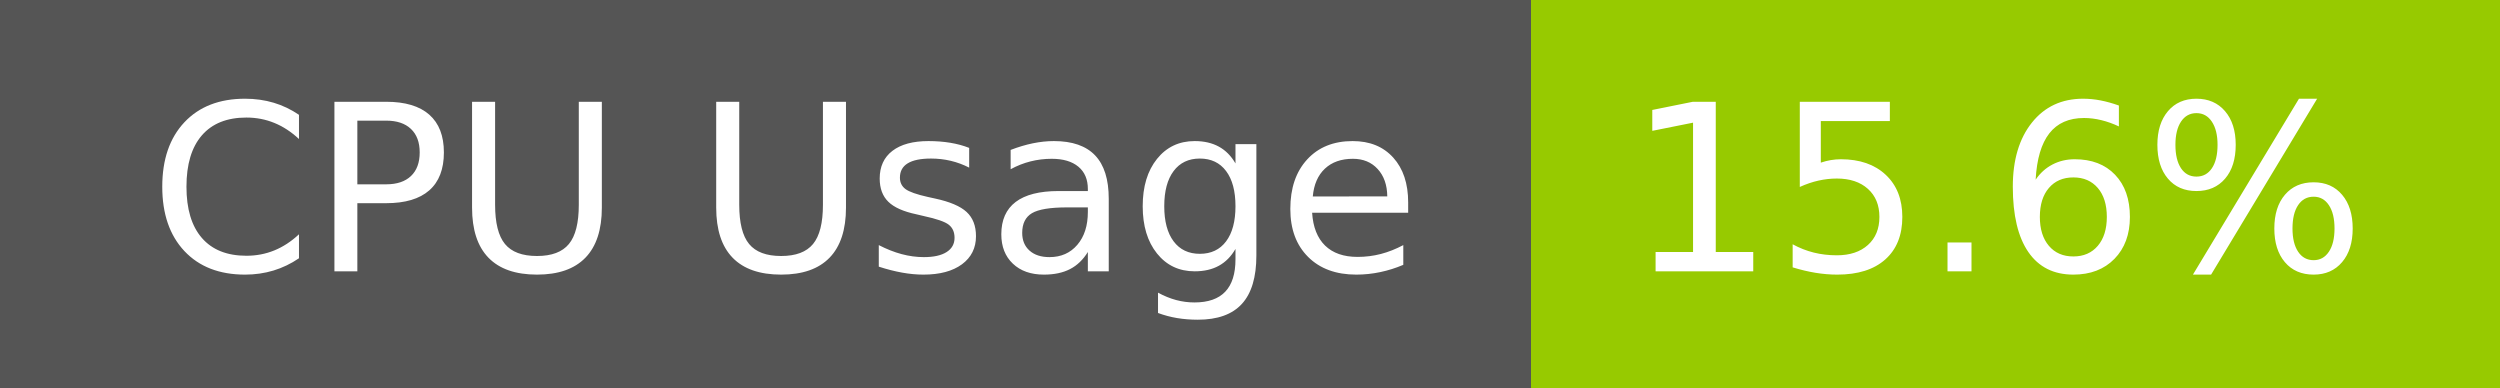
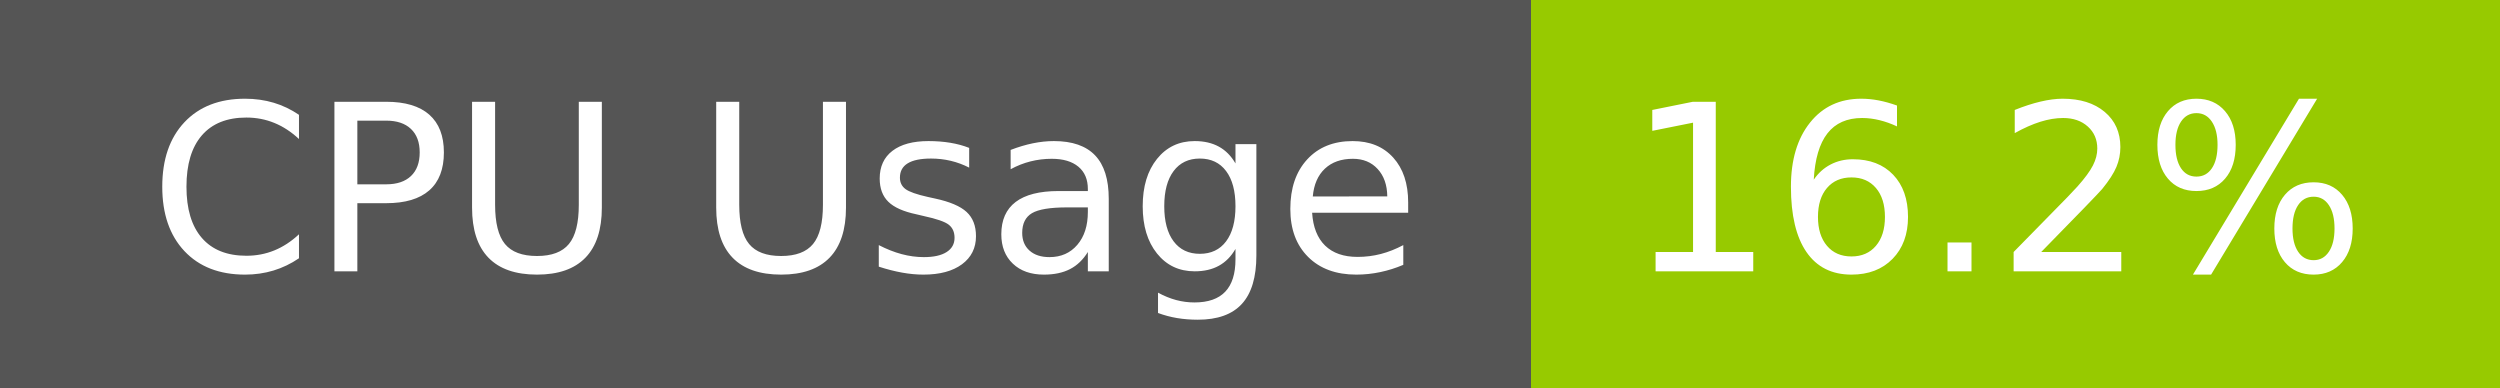
- <svg xmlns="http://www.w3.org/2000/svg" width="129" height="20" role="img" aria-label="CPU Usage: 15.6%">
+ <svg xmlns="http://www.w3.org/2000/svg" width="129" height="20" role="img" aria-label="CPU Usage: 16.2%">
  <g shape-rendering="crispEdges">
    <rect width="79" height="20" fill="#555" />
    <rect x="79" width="50" height="20" fill="#97ca00" />
  </g>
  <g fill="#fff" text-anchor="middle" font-family="Verdana,Geneva,DejaVu Sans,sans-serif" text-rendering="geometricPrecision" font-size="120">
    <text x="405" y="140" transform="scale(.1)" fill="#fff" textLength="665">CPU Usage</text>
-     <text x="1030" y="140" transform="scale(.1)" fill="#fff" textLength="390">15.6%</text>
+     <text x="1030" y="140" transform="scale(.1)" fill="#fff" textLength="390">16.2%</text>
  </g>
</svg>
